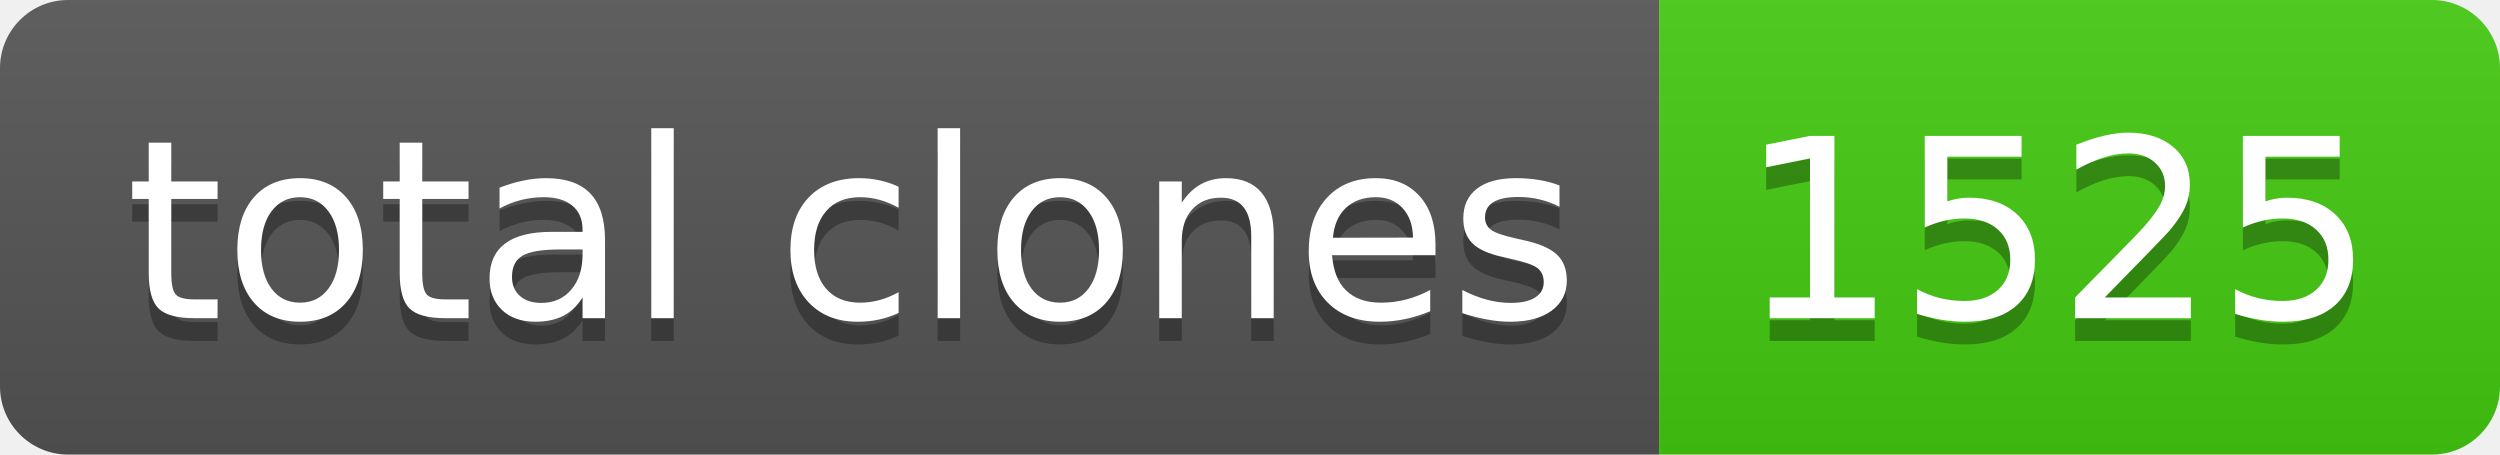
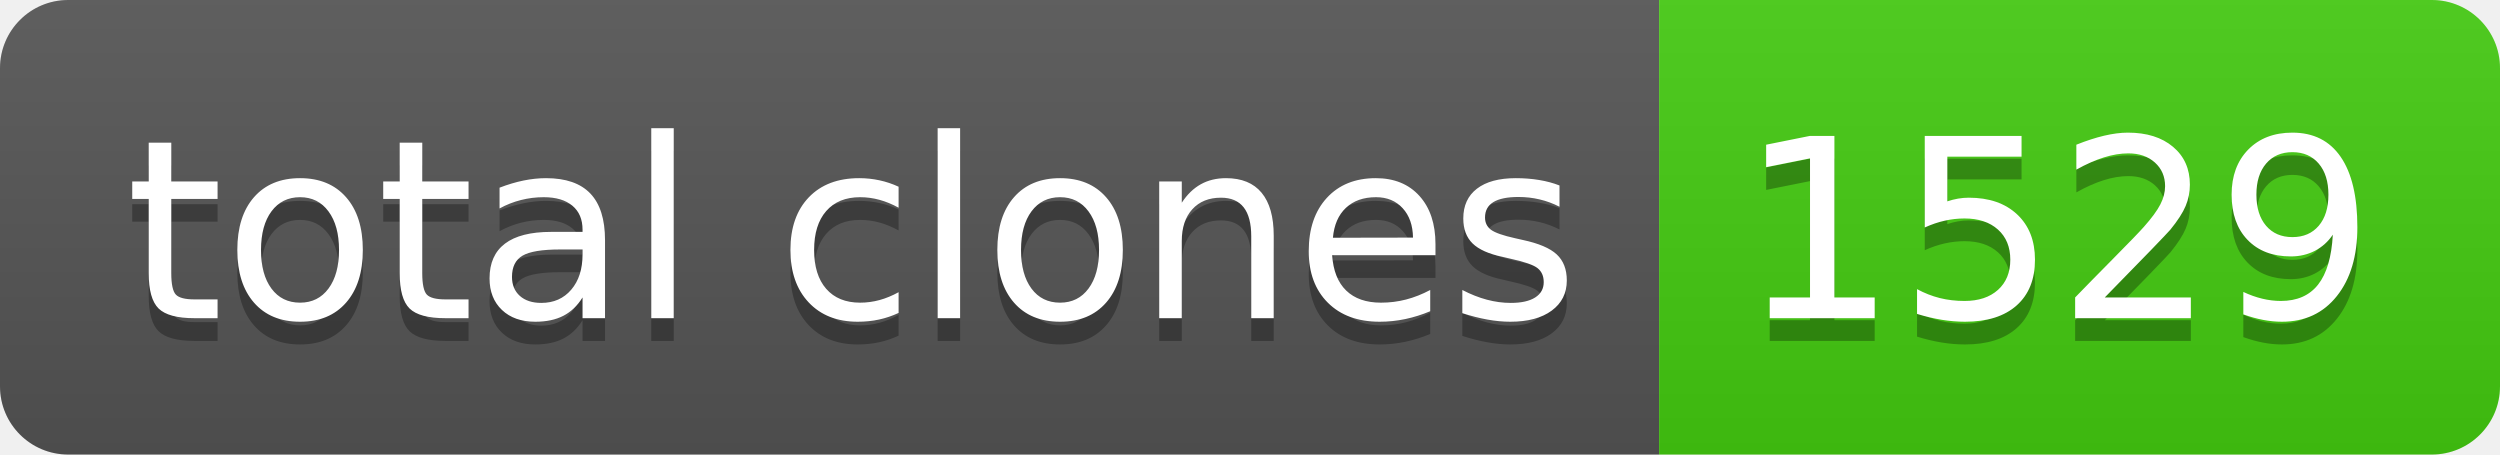
- <svg xmlns="http://www.w3.org/2000/svg" width="110" height="20" role="img" aria-label="total clones: 1525">
+ <svg xmlns="http://www.w3.org/2000/svg" width="110" height="20" role="img" aria-label="total clones: 1529">
  <linearGradient id="s" x2="0" y2="100%">
    <stop offset="0" stop-color="#bbb" stop-opacity=".1" />
    <stop offset="1" stop-opacity=".1" />
  </linearGradient>
  <clipPath id="r">
    <rect width="110" height="20" rx="3" fill="#fff" />
  </clipPath>
  <g clip-path="url(#r)">
    <rect width="73" height="20" fill="#555" />
    <rect x="73" width="37" height="20" fill="#4c1" />
    <rect width="110" height="20" fill="url(#s)" />
  </g>
  <g fill="#fff" text-anchor="middle" font-family="Verdana,Geneva,DejaVu Sans,sans-serif" text-rendering="geometricPrecision" font-size="110">
    <text aria-hidden="true" x="375" y="150" fill="#010101" fill-opacity=".3" transform="scale(.1)" textLength="630">total clones</text>
    <text x="375" y="140" transform="scale(.1)" fill="#fff" textLength="630">total clones</text>
-     <text aria-hidden="true" x="905" y="150" fill="#010101" fill-opacity=".3" transform="scale(.1)" textLength="270">1525</text>
-     <text x="905" y="140" transform="scale(.1)" fill="#fff" textLength="270">1525</text>
+     <text aria-hidden="true" x="905" y="150" fill="#010101" fill-opacity=".3" transform="scale(.1)" textLength="270">1529</text>
+     <text x="905" y="140" transform="scale(.1)" fill="#fff" textLength="270">1529</text>
  </g>
</svg>
